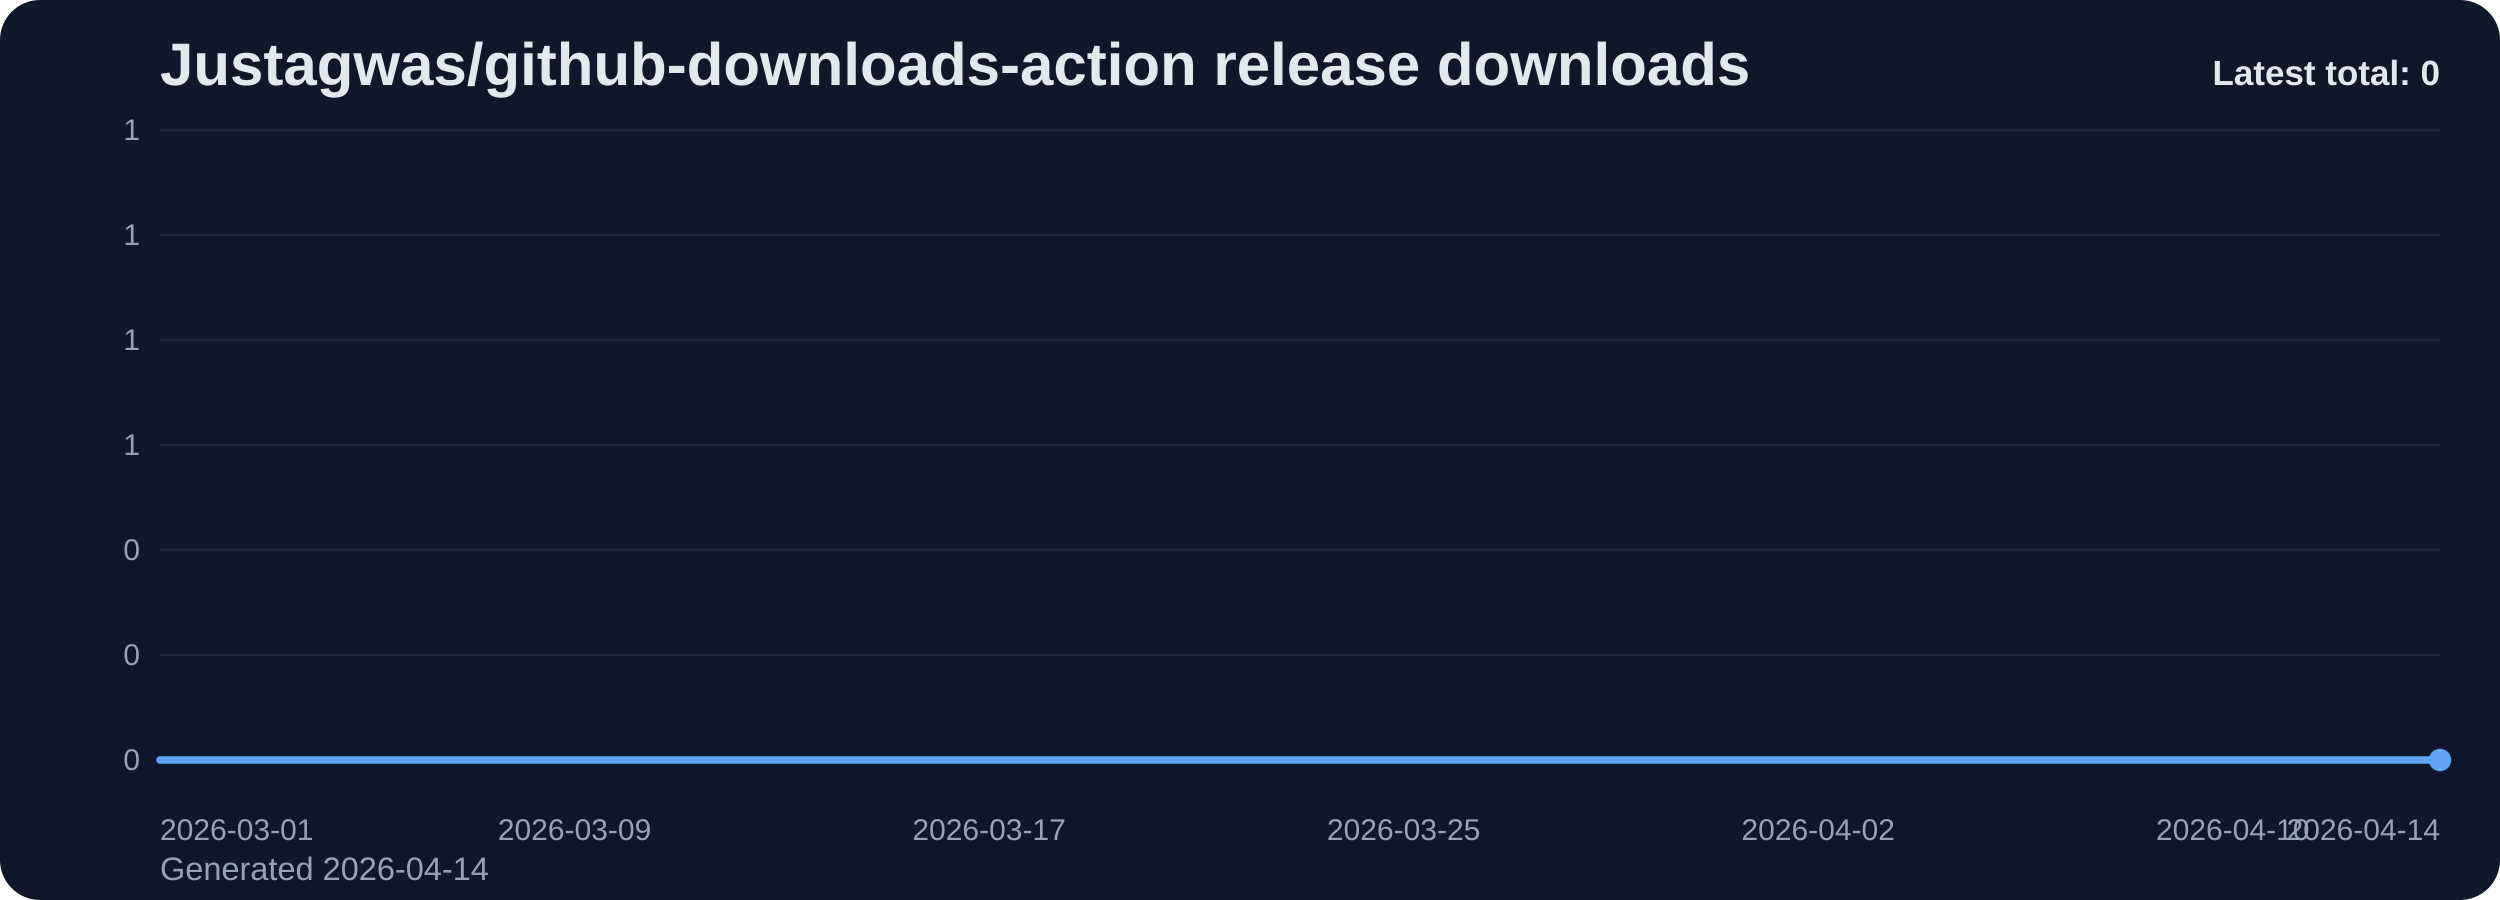
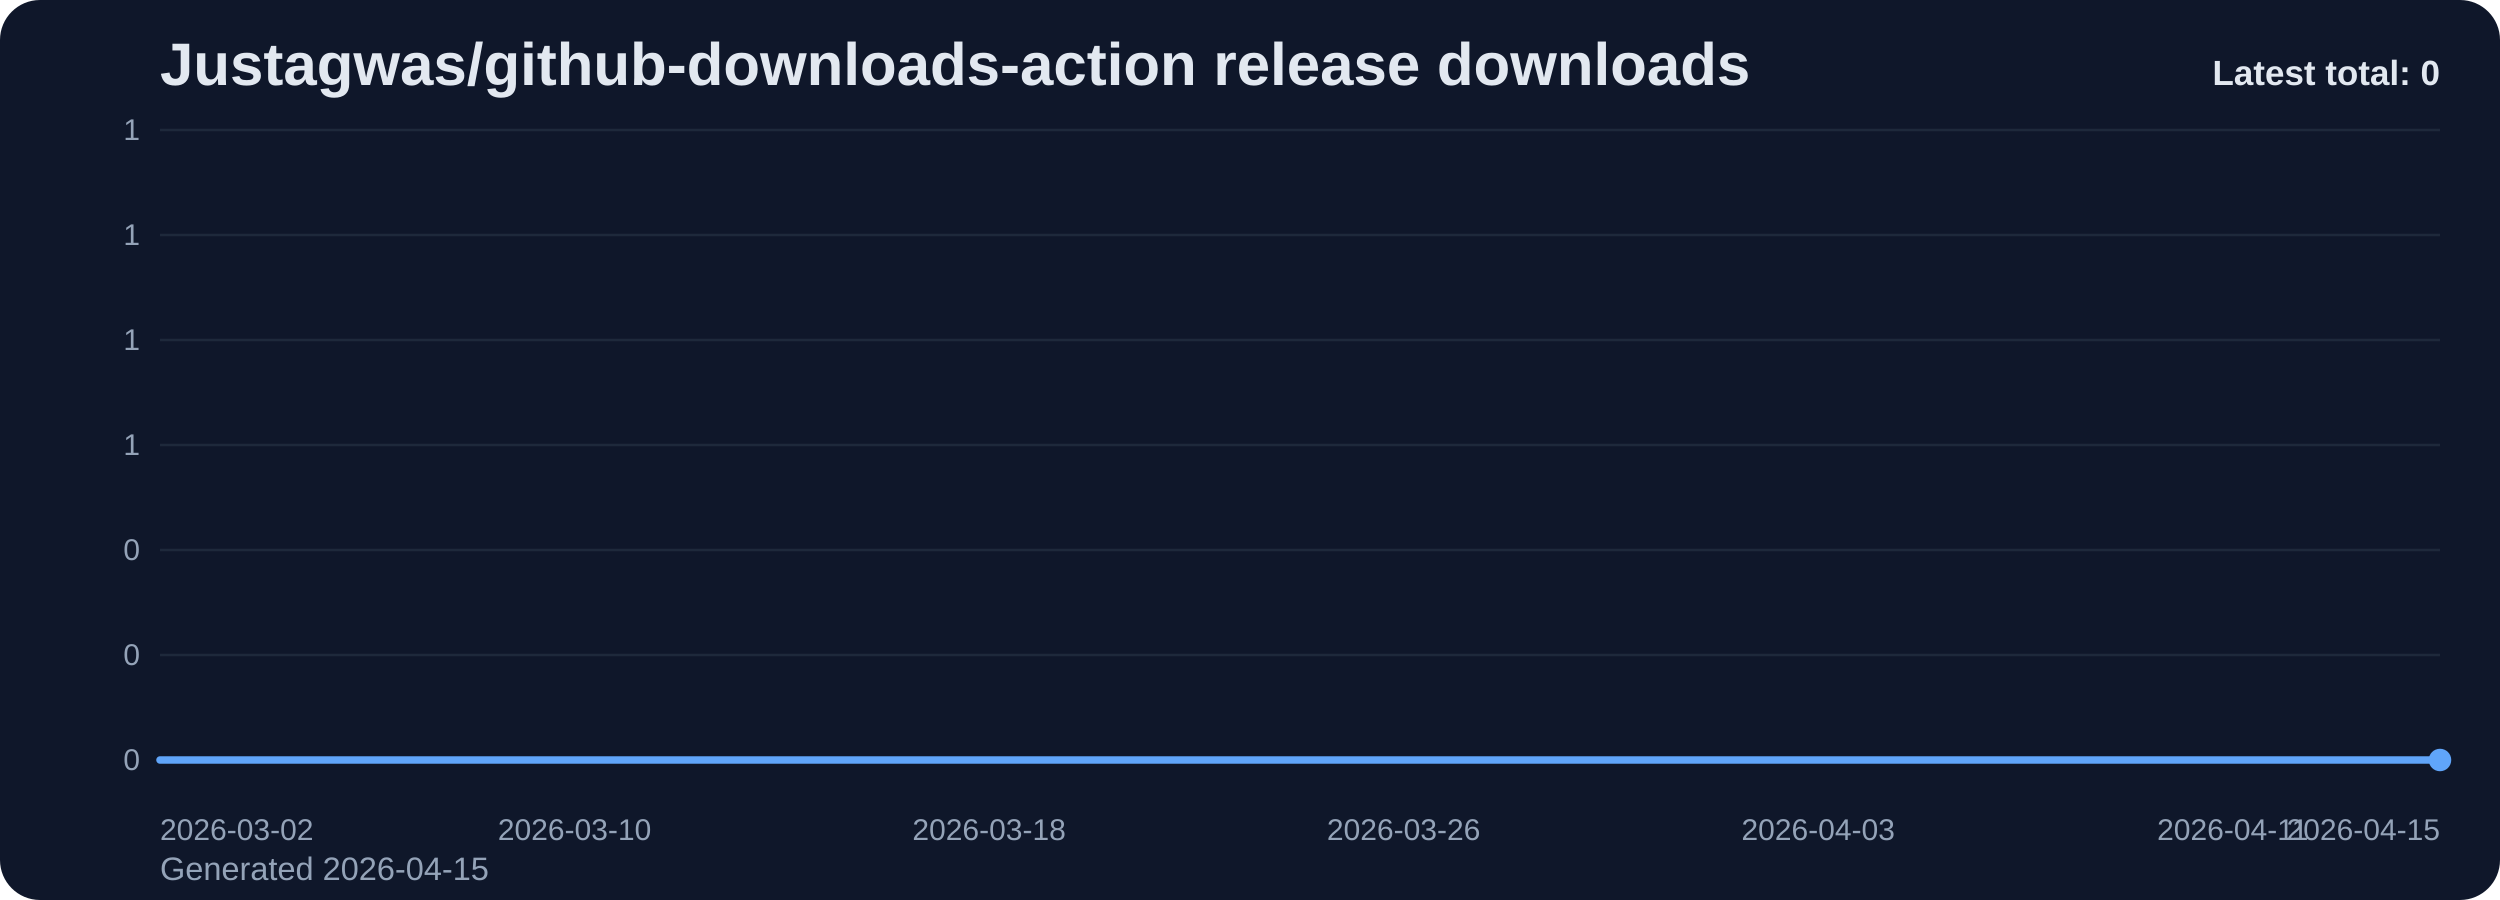
<svg xmlns="http://www.w3.org/2000/svg" viewBox="0 0 1000 360" role="img" aria-label="Justagwas/github-downloads-action release downloads chart">
  <defs>
    <linearGradient id="fill-total-trend-slate" x1="0" y1="0" x2="0" y2="1">
      <stop offset="0%" stop-color="#60a5fa" stop-opacity="0.32" />
      <stop offset="100%" stop-color="#60a5fa" stop-opacity="0.05" />
    </linearGradient>
    <style>
      .bg { fill: #0f172a; }
      .title { font: 700 24px Arial, sans-serif; fill: #e2e8f0; }
      .sub { font: 400 13px Arial, sans-serif; fill: #94a3b8; }
      .grid { stroke: #1e293b; stroke-width: 1; }
      .axis { font: 400 12px Arial, sans-serif; fill: #94a3b8; }
      .line { fill: none; stroke: #60a5fa; stroke-width: 3; stroke-linecap: round; stroke-linejoin: round; }
      .dot { fill: #60a5fa; }
      .value { font: 600 11px Arial, sans-serif; fill: #cbd5e1; }
      .latest { font: 700 14px Arial, sans-serif; fill: #e2e8f0; }
    </style>
  </defs>
  <rect class="bg" x="0" y="0" width="1000" height="360" rx="16" />
  <text class="title" x="64" y="34">Justagwas/github-downloads-action release downloads</text>
-   <text class="sub" x="64" y="352">Generated 2026-04-14</text>
+   <text class="sub" x="64" y="352">Generated 2026-04-15</text>
  <line x1="64" y1="52.00" x2="976" y2="52.00" class="grid" />
  <text x="56" y="56.00" text-anchor="end" class="axis">1</text>
  <line x1="64" y1="94.00" x2="976" y2="94.00" class="grid" />
  <text x="56" y="98.00" text-anchor="end" class="axis">1</text>
  <line x1="64" y1="136.00" x2="976" y2="136.00" class="grid" />
  <text x="56" y="140.00" text-anchor="end" class="axis">1</text>
  <line x1="64" y1="178.00" x2="976" y2="178.00" class="grid" />
  <text x="56" y="182.00" text-anchor="end" class="axis">1</text>
  <line x1="64" y1="220.00" x2="976" y2="220.00" class="grid" />
  <text x="56" y="224.00" text-anchor="end" class="axis">0</text>
  <line x1="64" y1="262.00" x2="976" y2="262.00" class="grid" />
  <text x="56" y="266.00" text-anchor="end" class="axis">0</text>
  <line x1="64" y1="304.00" x2="976" y2="304.00" class="grid" />
  <text x="56" y="308.00" text-anchor="end" class="axis">0</text>
  <path d="M 64.00 304 L 64.00 304.00 L 84.73 304.00 L 105.45 304.00 L 126.18 304.00 L 146.91 304.00 L 167.64 304.00 L 188.36 304.00 L 209.09 304.00 L 229.82 304.00 L 250.55 304.00 L 271.27 304.00 L 292.00 304.00 L 312.73 304.00 L 333.45 304.00 L 354.18 304.00 L 374.91 304.00 L 395.64 304.00 L 416.36 304.00 L 437.09 304.00 L 457.82 304.00 L 478.55 304.00 L 499.27 304.00 L 520.00 304.00 L 540.73 304.00 L 561.45 304.00 L 582.18 304.00 L 602.91 304.00 L 623.64 304.00 L 644.36 304.00 L 665.09 304.00 L 685.82 304.00 L 706.55 304.00 L 727.27 304.00 L 748.00 304.00 L 768.73 304.00 L 789.45 304.00 L 810.18 304.00 L 830.91 304.00 L 851.64 304.00 L 872.36 304.00 L 893.09 304.00 L 913.82 304.00 L 934.55 304.00 L 955.27 304.00 L 976.00 304.00 L 976.00 304 Z" fill="url(#fill-total-trend-slate)" />
  <polyline class="line" points="64.00,304.00 84.73,304.00 105.45,304.00 126.18,304.00 146.91,304.00 167.64,304.00 188.36,304.00 209.09,304.00 229.82,304.00 250.55,304.00 271.27,304.00 292.00,304.00 312.73,304.00 333.45,304.00 354.18,304.00 374.91,304.00 395.64,304.00 416.36,304.00 437.09,304.00 457.82,304.00 478.55,304.00 499.27,304.00 520.00,304.00 540.73,304.00 561.45,304.00 582.18,304.00 602.91,304.00 623.64,304.00 644.36,304.00 665.09,304.00 685.82,304.00 706.55,304.00 727.27,304.00 748.00,304.00 768.73,304.00 789.45,304.00 810.18,304.00 830.91,304.00 851.64,304.00 872.36,304.00 893.09,304.00 913.82,304.00 934.55,304.00 955.27,304.00 976.00,304.00" />
  <circle class="dot" cx="976.00" cy="304.00" r="4.5" />
-   <text class="axis" x="64.00" y="336" text-anchor="start">2026-03-01</text>
-   <text class="axis" x="229.82" y="336" text-anchor="middle">2026-03-09</text>
-   <text class="axis" x="395.64" y="336" text-anchor="middle">2026-03-17</text>
-   <text class="axis" x="561.45" y="336" text-anchor="middle">2026-03-25</text>
-   <text class="axis" x="727.27" y="336" text-anchor="middle">2026-04-02</text>
-   <text class="axis" x="893.09" y="336" text-anchor="middle">2026-04-10</text>
-   <text class="axis" x="976.00" y="336" text-anchor="end">2026-04-14</text>
+   <text class="axis" x="64.00" y="336" text-anchor="start">2026-03-02</text>
+   <text class="axis" x="229.82" y="336" text-anchor="middle">2026-03-10</text>
+   <text class="axis" x="395.64" y="336" text-anchor="middle">2026-03-18</text>
+   <text class="axis" x="561.45" y="336" text-anchor="middle">2026-03-26</text>
+   <text class="axis" x="727.27" y="336" text-anchor="middle">2026-04-03</text>
+   <text class="axis" x="893.09" y="336" text-anchor="middle">2026-04-11</text>
+   <text class="axis" x="976.00" y="336" text-anchor="end">2026-04-15</text>
  <text class="latest" x="976" y="34" text-anchor="end">Latest total: 0</text>
</svg>
